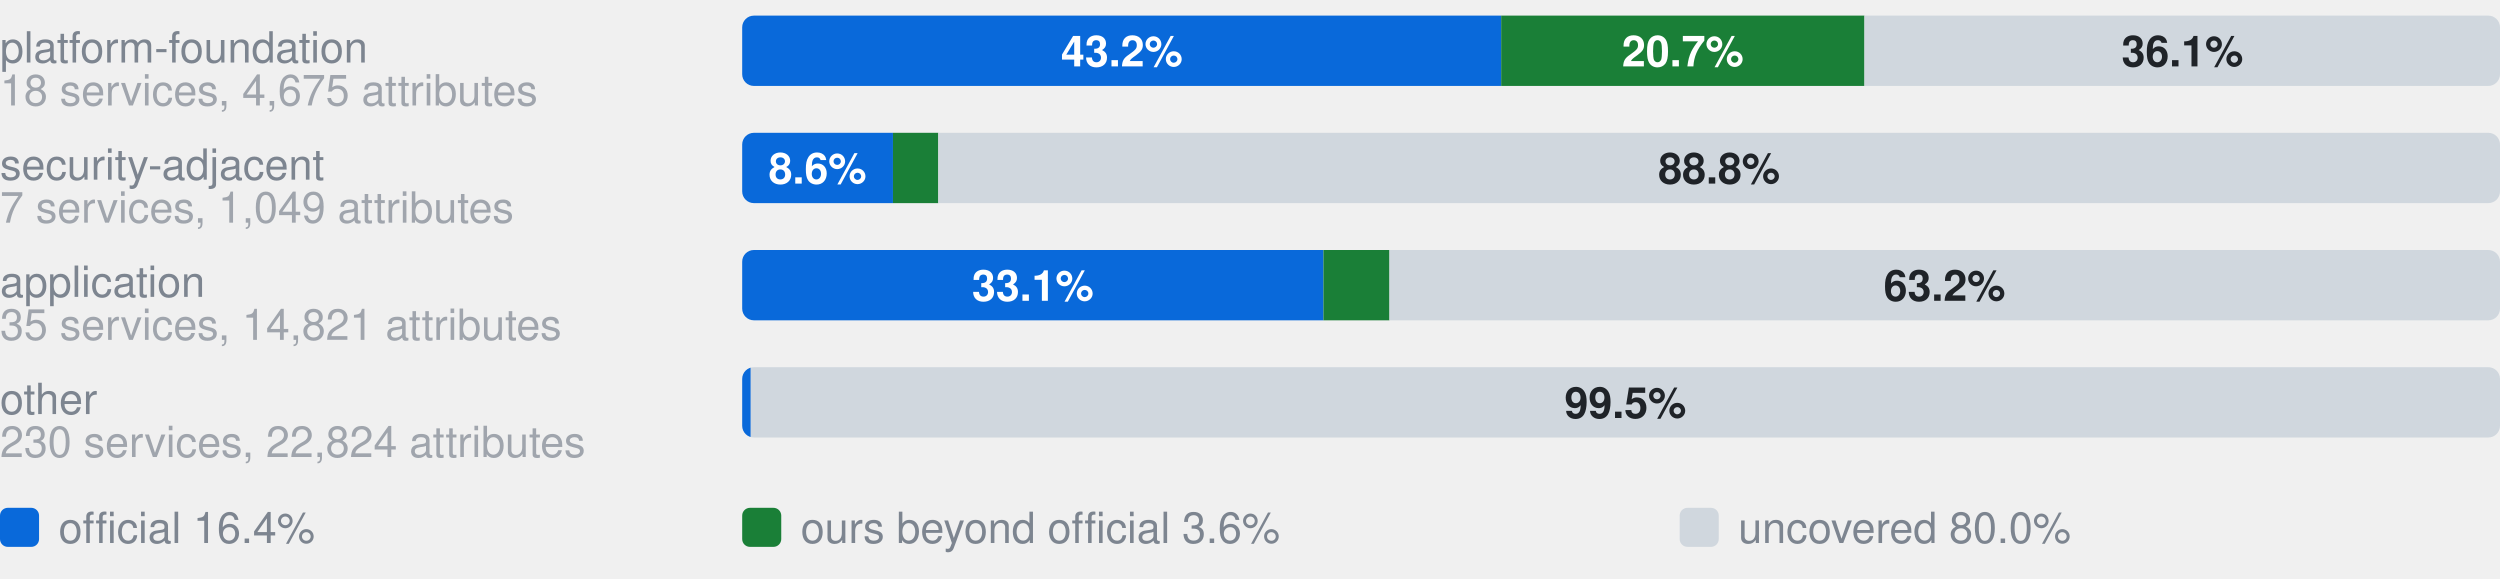
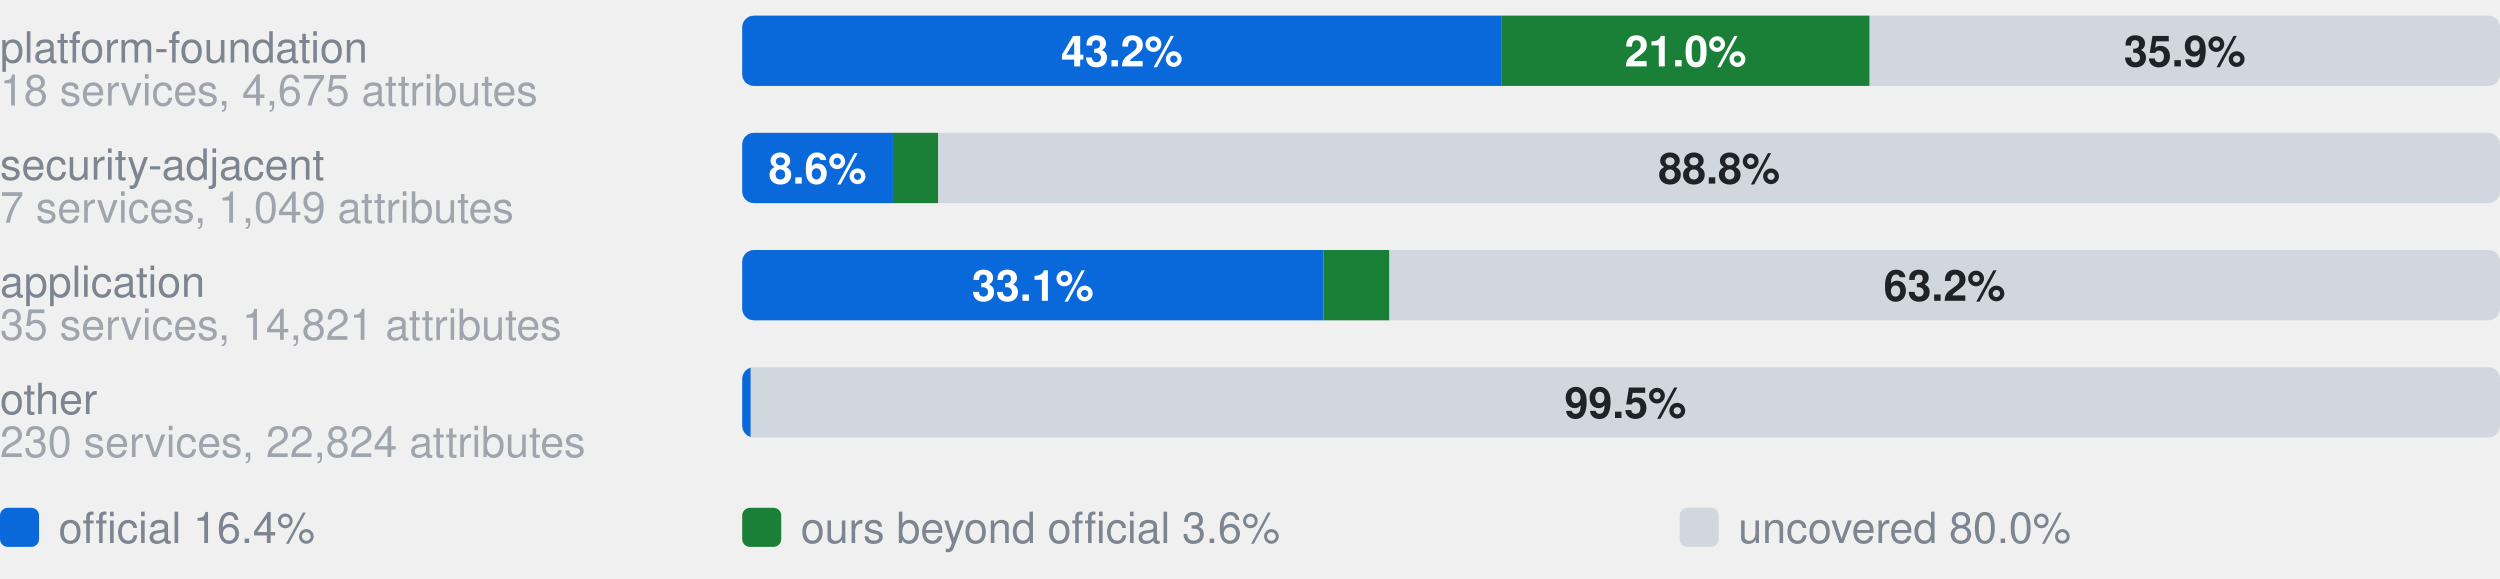
- <svg xmlns="http://www.w3.org/2000/svg" width="640" height="148" viewBox="0 0 640 148" role="img" aria-label="Coverage by category. platform-foundation, 18 services, 4,675 attributes: 43.2% official, 20.7% ours beyond official, 36.1% uncovered, of 4675 attributes; security-adjacent, 7 services, 1,049 attributes: 8.6% official, 2.6% ours beyond official, 88.8% uncovered, of 1049 attributes; application, 35 services, 14,821 attributes: 33.1% official, 3.8% ours beyond official, 63.2% uncovered, of 14821 attributes; other, 230 services, 22,824 attributes: 0.5% official, 0.0% ours beyond official, 99.5% uncovered, of 22824 attributes">
+ <svg xmlns="http://www.w3.org/2000/svg" width="640" height="148" viewBox="0 0 640 148" role="img" aria-label="Coverage by category. platform-foundation, 18 services, 4,675 attributes: 43.2% official, 21.0% ours beyond official, 35.9% uncovered, of 4675 attributes; security-adjacent, 7 services, 1,049 attributes: 8.6% official, 2.6% ours beyond official, 88.8% uncovered, of 1049 attributes; application, 35 services, 14,821 attributes: 33.1% official, 3.8% ours beyond official, 63.2% uncovered, of 14821 attributes; other, 230 services, 22,824 attributes: 0.5% official, 0.0% ours beyond official, 99.5% uncovered, of 22824 attributes">
  <style>text{font-family:-apple-system,BlinkMacSystemFont,"Segoe UI",Helvetica,Arial,sans-serif}.s{font-size:11px;font-weight:600}.t{font-size:11px;fill:#7d8590}.h{font-size:12px;font-weight:600;fill:#7d8590}</style>
  <text x="0" y="16.0" class="t">platform-foundation</text>
  <text x="0" y="27.0" class="t" opacity="0.7">18 services, 4,675 attributes</text>
  <clipPath id="g0">
    <rect x="190.0" y="4.0" width="450.0" height="18.0" rx="3" />
  </clipPath>
  <g clip-path="url(#g0)">
    <rect x="190.0" y="4.0" width="194.3" height="18.0" fill="#0969da" />
-     <rect x="384.3" y="4.0" width="93.0" height="18.0" fill="#1a7f37" />
-     <rect x="477.3" y="4.0" width="162.7" height="18.0" fill="#d0d7de" />
+     <rect x="384.3" y="4.0" width="94.3" height="18.0" fill="#1a7f37" />
+     <rect x="478.7" y="4.0" width="161.3" height="18.0" fill="#d0d7de" />
  </g>
  <text x="287.2" y="17.0" text-anchor="middle" fill="#fff" class="s">43.2%</text>
-   <text x="430.8" y="17.0" text-anchor="middle" fill="#fff" class="s">20.7%</text>
-   <text x="558.7" y="17.0" text-anchor="middle" fill="#1f2328" class="s">36.1%</text>
+   <text x="431.5" y="17.0" text-anchor="middle" fill="#fff" class="s">21.0%</text>
+   <text x="559.3" y="17.0" text-anchor="middle" fill="#1f2328" class="s">35.9%</text>
  <text x="0" y="46.0" class="t">security-adjacent</text>
  <text x="0" y="57.0" class="t" opacity="0.7">7 services, 1,049 attributes</text>
  <clipPath id="g1">
    <rect x="190.0" y="34.0" width="450.0" height="18.0" rx="3" />
  </clipPath>
  <g clip-path="url(#g1)">
    <rect x="190.0" y="34.0" width="38.6" height="18.0" fill="#0969da" />
    <rect x="228.6" y="34.0" width="11.6" height="18.0" fill="#1a7f37" />
    <rect x="240.2" y="34.0" width="399.8" height="18.0" fill="#d0d7de" />
  </g>
  <text x="209.3" y="47.0" text-anchor="middle" fill="#fff" class="s">8.6%</text>
  <text x="440.1" y="47.0" text-anchor="middle" fill="#1f2328" class="s">88.8%</text>
  <text x="0" y="76.0" class="t">application</text>
  <text x="0" y="87.0" class="t" opacity="0.7">35 services, 14,821 attributes</text>
  <clipPath id="g2">
    <rect x="190.0" y="64.0" width="450.0" height="18.0" rx="3" />
  </clipPath>
  <g clip-path="url(#g2)">
    <rect x="190.0" y="64.0" width="148.8" height="18.0" fill="#0969da" />
    <rect x="338.8" y="64.0" width="16.9" height="18.0" fill="#1a7f37" />
    <rect x="355.7" y="64.0" width="284.3" height="18.0" fill="#d0d7de" />
  </g>
  <text x="264.4" y="77.0" text-anchor="middle" fill="#fff" class="s">33.1%</text>
  <text x="497.8" y="77.0" text-anchor="middle" fill="#1f2328" class="s">63.2%</text>
  <text x="0" y="106.0" class="t">other</text>
  <text x="0" y="117.0" class="t" opacity="0.7">230 services, 22,824 attributes</text>
  <clipPath id="g3">
    <rect x="190.0" y="94.0" width="450.0" height="18.0" rx="3" />
  </clipPath>
  <g clip-path="url(#g3)">
    <rect x="190.0" y="94.0" width="2.2" height="18.0" fill="#0969da" />
    <rect x="192.2" y="94.0" width="0.0" height="18.0" fill="#1a7f37" />
    <rect x="192.2" y="94.0" width="447.8" height="18.0" fill="#d0d7de" />
  </g>
  <text x="416.1" y="107.0" text-anchor="middle" fill="#1f2328" class="s">99.5%</text>
  <rect x="0" y="130" width="10" height="10" rx="2" fill="#0969da" />
  <text x="15" y="139" class="t">official 16.4%</text>
  <rect x="190" y="130" width="10" height="10" rx="2" fill="#1a7f37" />
  <text x="205" y="139" class="t">ours beyond official 3.6%</text>
  <rect x="430" y="130" width="10" height="10" rx="2" fill="#d0d7de" />
  <text x="445" y="139" class="t">uncovered 80.0%</text>
</svg>
